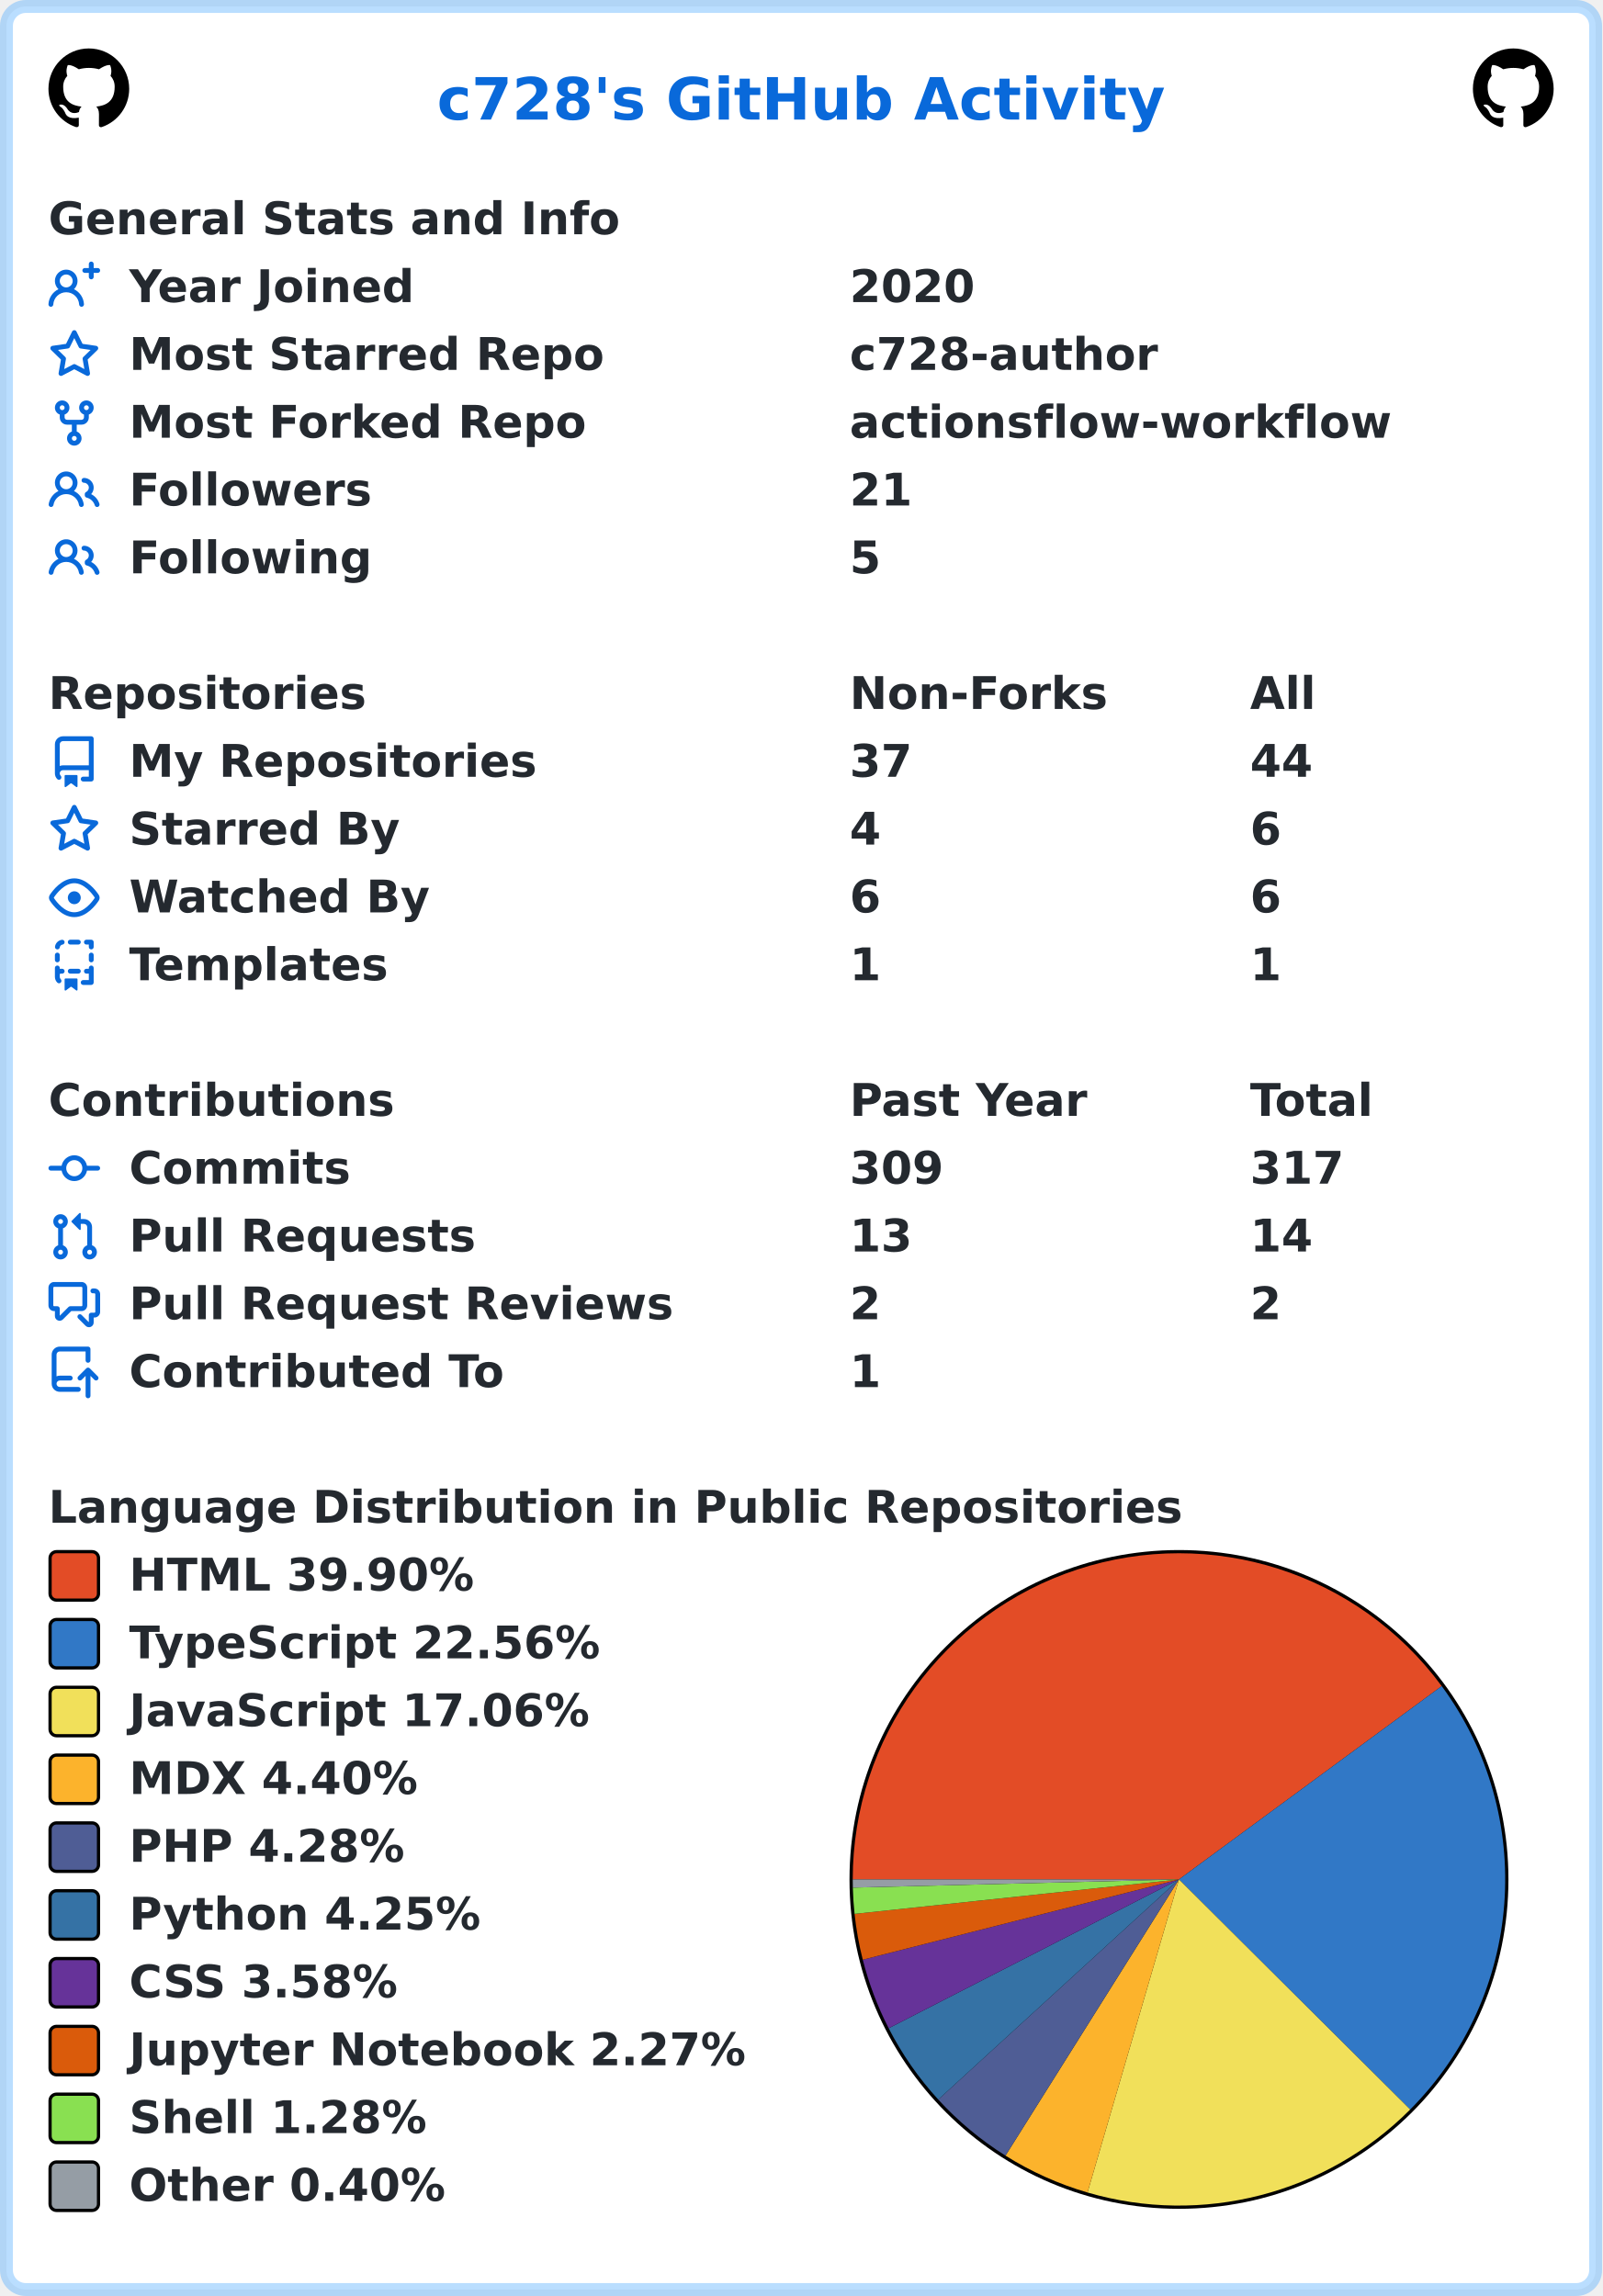
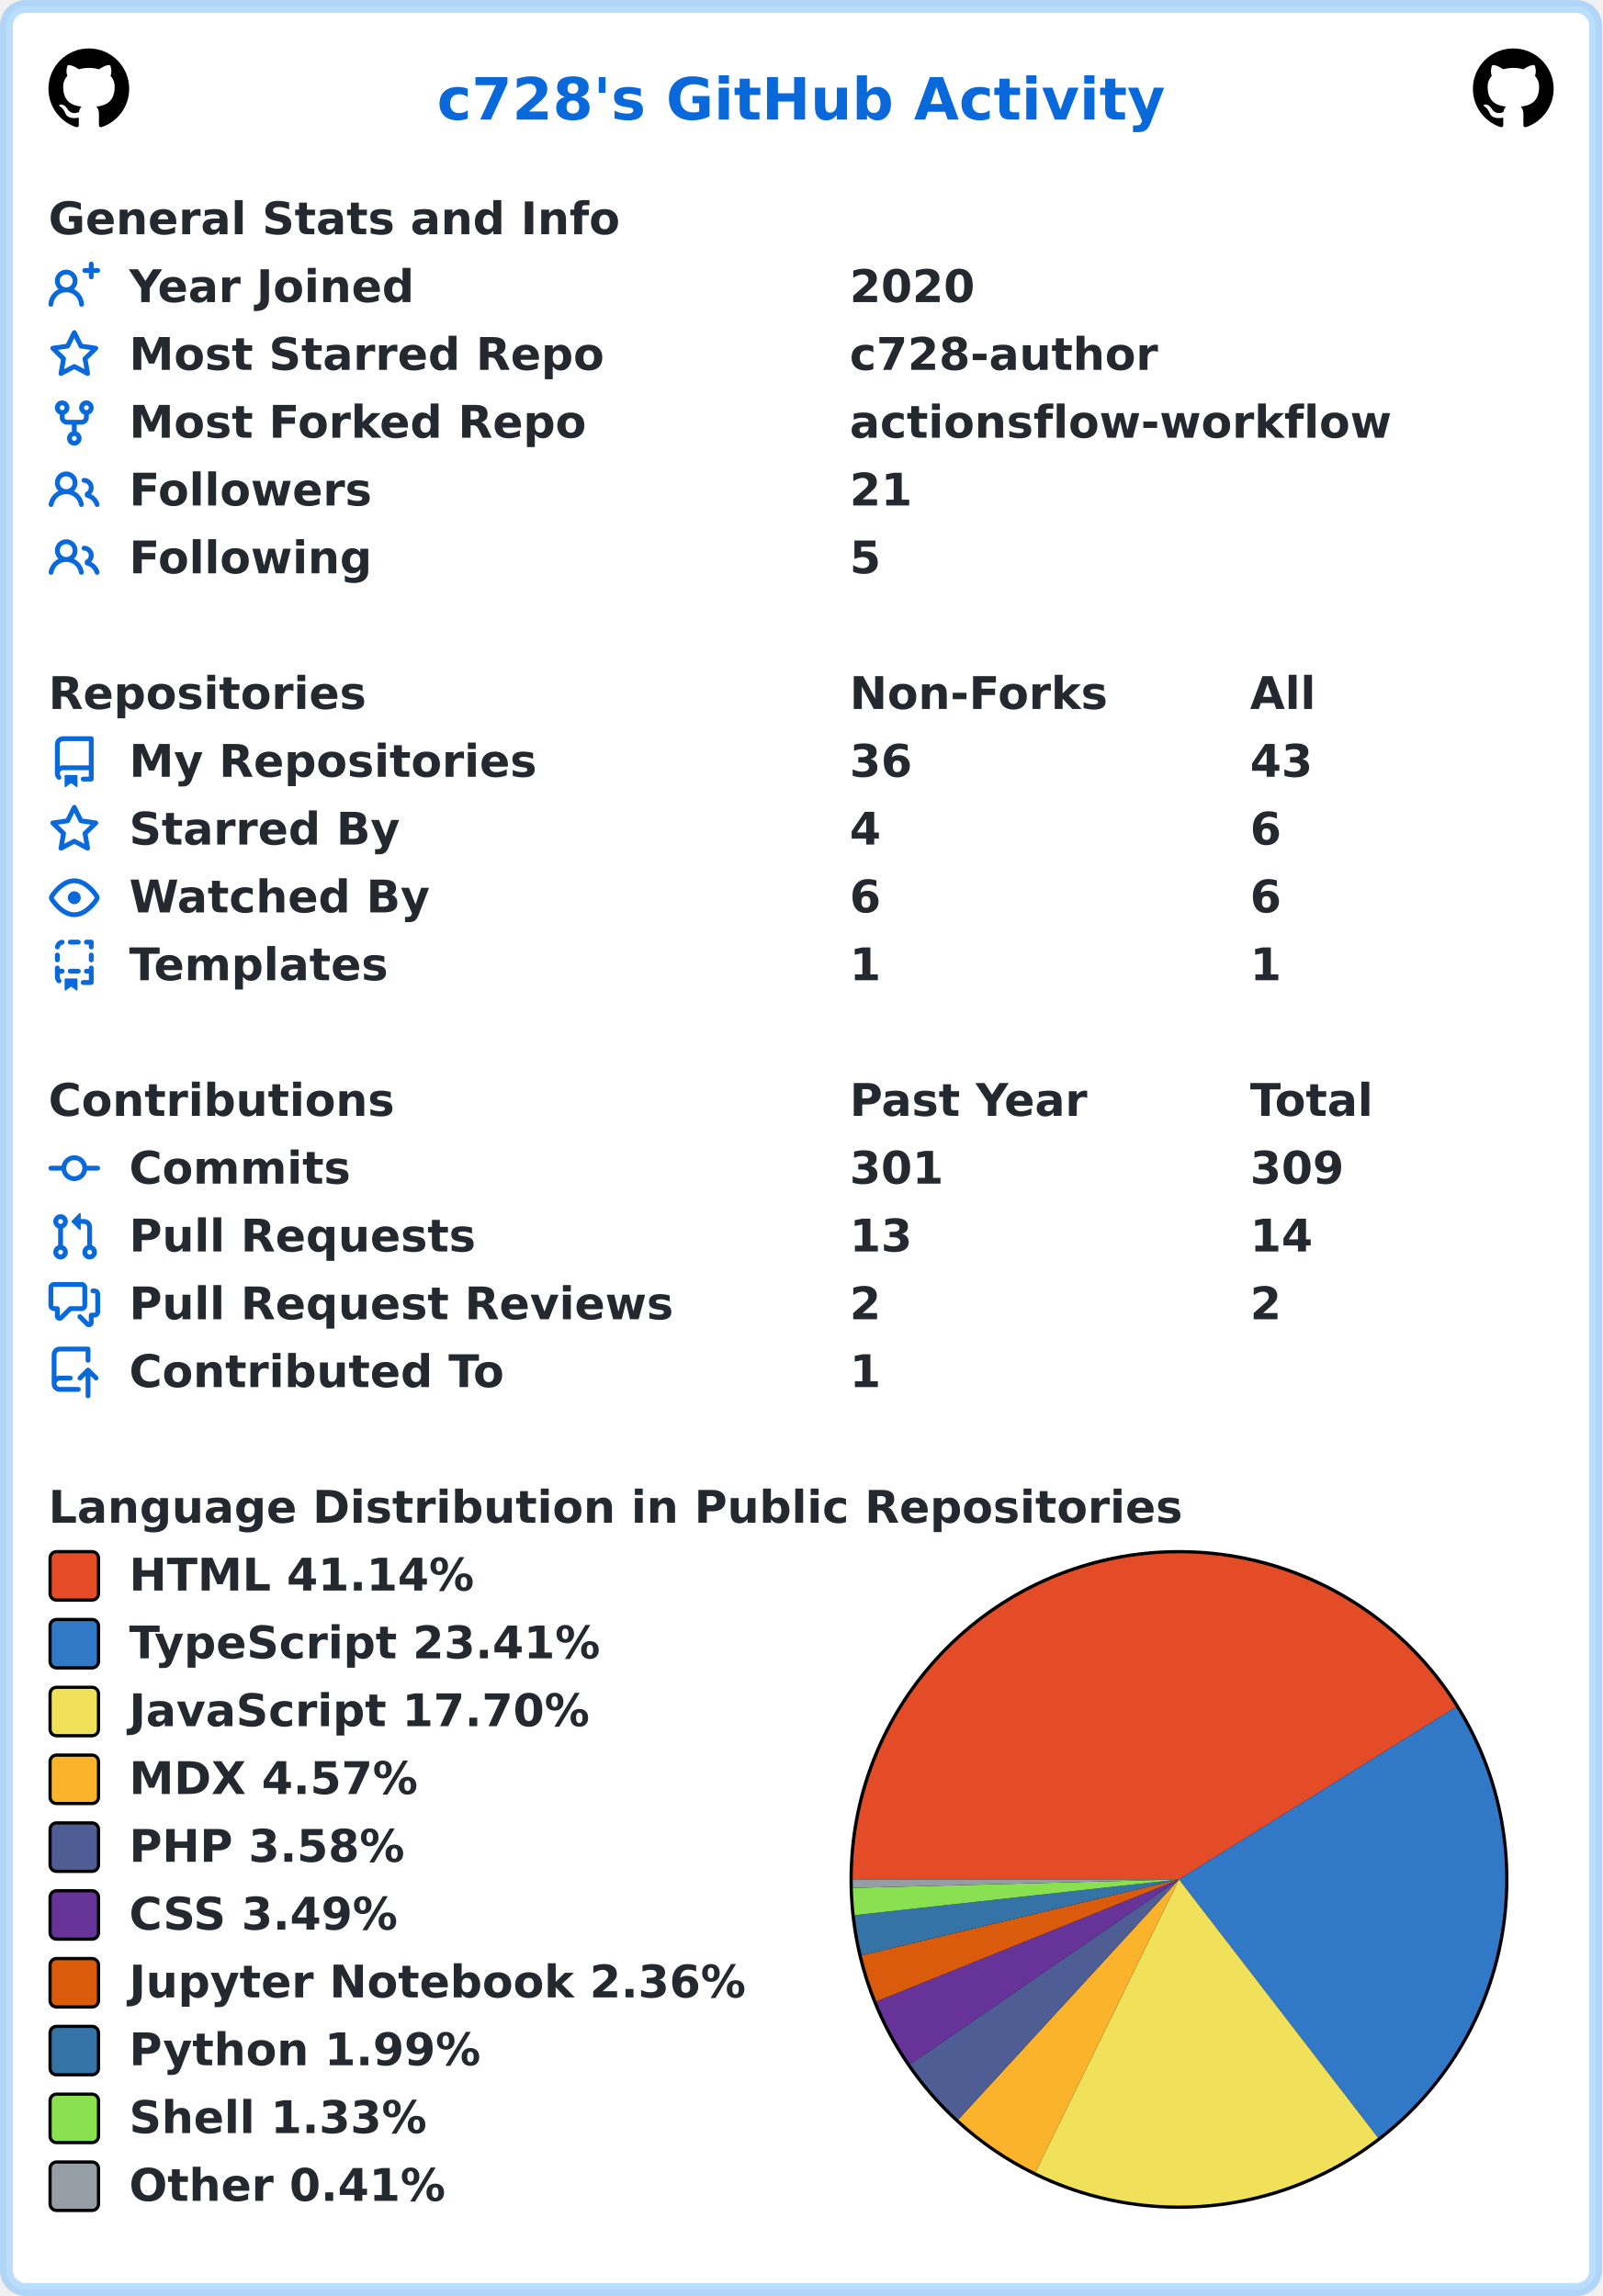
<svg xmlns="http://www.w3.org/2000/svg" width="496" height="711" viewBox="0 0 496 711" lang="en" xml:lang="en">
  <rect x="2" y="2" stroke-width="4" rx="6" width="492" height="707" stroke="rgba(84,174,255,0.4)" fill="#ffffff" />
  <g font-weight="600" font-size="110pt" font-family="Verdana,Geneva,DejaVu Sans,sans-serif" text-rendering="geometricPrecision">
    <text x="1100" y="301" lengthAdjust="spacingAndGlyphs" textLength="1833" transform="scale(0.123)" fill="#0969da">c728's GitHub Activity</text>
    <svg x="15" y="15" width="25" height="25" viewBox="0 0 16 16">
      <path fill="#000000" fill-rule="evenodd" d="M8 0C3.58 0 0 3.58 0 8c0 3.54 2.29 6.53 5.47 7.59.4.07.55-.17.55-.38 0-.19-.01-.82-.01-1.49-2.01.37-2.53-.49-2.69-.94-.09-.23-.48-.94-.82-1.13-.28-.15-.68-.52-.01-.53.63-.01 1.08.58 1.23.82.72 1.21 1.87.87 2.33.66.07-.52.28-.87.51-1.07-1.78-.2-3.64-.89-3.64-3.95 0-.87.31-1.59.82-2.15-.08-.2-.36-1.02.08-2.12 0 0 .67-.21 2.2.82.64-.18 1.32-.27 2-.27.68 0 1.36.09 2 .27 1.53-1.04 2.2-.82 2.2-.82.44 1.1.16 1.92.08 2.12.51.56.82 1.27.82 2.15 0 3.07-1.87 3.75-3.65 3.95.29.25.54.73.54 1.48 0 1.07-.01 1.93-.01 2.2 0 .21.15.46.55.38A8.013 8.013 0 0016 8c0-4.42-3.58-8-8-8z" />
    </svg>
    <svg x="456" y="15" width="25" height="25" viewBox="0 0 16 16">
      <path fill="#000000" fill-rule="evenodd" d="M8 0C3.58 0 0 3.58 0 8c0 3.54 2.29 6.53 5.47 7.59.4.07.55-.17.55-.38 0-.19-.01-.82-.01-1.49-2.01.37-2.53-.49-2.69-.94-.09-.23-.48-.94-.82-1.13-.28-.15-.68-.52-.01-.53.63-.01 1.08.58 1.23.82.72 1.21 1.87.87 2.33.66.07-.52.28-.87.51-1.07-1.78-.2-3.64-.89-3.64-3.95 0-.87.31-1.59.82-2.15-.08-.2-.36-1.02.08-2.12 0 0 .67-.21 2.2.82.64-.18 1.32-.27 2-.27.68 0 1.36.09 2 .27 1.53-1.04 2.2-.82 2.2-.82.44 1.1.16 1.92.08 2.12.51.56.82 1.27.82 2.15 0 3.07-1.87 3.75-3.65 3.95.29.25.54.73.54 1.48 0 1.07-.01 1.93-.01 2.2 0 .21.15.46.55.38A8.013 8.013 0 0016 8c0-4.42-3.58-8-8-8z" />
    </svg>
    <g transform="translate(0, 60)" fill="#24292f">
      <g transform="translate(15, 0)">
        <g transform="scale(0.095)">
          <text x="0" y="132" textLength="1851" lengthAdjust="spacingAndGlyphs">General Stats and Info</text>
        </g>
      </g>
      <g transform="translate(15, 21)">
        <path fill="#0969da" fill-rule="evenodd" d="M13.25 0a.75.75 0 01.75.75V2h1.25a.75.75 0 010 1.5H14v1.25a.75.75 0 01-1.5 0V3.5h-1.25a.75.75 0 010-1.5h1.25V.75a.75.75 0 01.75-.75zM5.5 4a2 2 0 100 4 2 2 0 000-4zm2.4 4.548a3.5 3.5 0 10-4.799 0 5.527 5.527 0 00-3.1 4.66.75.75 0 101.498.085A4.01 4.01 0 015.5 9.5a4.01 4.01 0 014.001 3.793.75.75 0 101.498-.086 5.527 5.527 0 00-3.1-4.659z" />
        <g transform="scale(0.095)">
          <text lengthAdjust="spacingAndGlyphs" textLength="932" x="263" y="132">Year Joined</text>
          <text lengthAdjust="spacingAndGlyphs" textLength="420" x="2611" y="132">2020</text>
        </g>
      </g>
      <g transform="translate(15, 42)">
        <path fill="#0969da" fill-rule="evenodd" d="M8 .25a.75.75 0 01.673.418l1.882 3.815 4.21.612a.75.75 0 01.416 1.279l-3.046 2.97.719 4.192a.75.75 0 01-1.088.791L8 12.347l-3.766 1.98a.75.75 0 01-1.088-.79l.72-4.194L.818 6.374a.75.75 0 01.416-1.28l4.21-.611L7.327.668A.75.75 0 018 .25zm0 2.445L6.615 5.5a.75.75 0 01-.564.41l-3.097.45 2.24 2.184a.75.75 0 01.216.664l-.528 3.084 2.769-1.456a.75.75 0 01.698 0l2.77 1.456-.53-3.084a.75.75 0 01.216-.664l2.24-2.183-3.096-.45a.75.75 0 01-.564-.41L8 2.694v.001z" />
        <g transform="scale(0.095)">
          <text lengthAdjust="spacingAndGlyphs" textLength="1532" x="263" y="132">Most Starred Repo</text>
          <text lengthAdjust="spacingAndGlyphs" textLength="1010" x="2611" y="132">c728-author</text>
        </g>
      </g>
      <g transform="translate(15, 63)">
        <path fill="#0969da" fill-rule="evenodd" d="M5 3.25a.75.75 0 11-1.5 0 .75.75 0 011.5 0zm0 2.122a2.25 2.25 0 10-1.5 0v.878A2.25 2.25 0 005.75 8.5h1.5v2.128a2.251 2.251 0 101.5 0V8.5h1.5a2.25 2.25 0 002.25-2.25v-.878a2.25 2.25 0 10-1.5 0v.878a.75.75 0 01-.75.75h-4.5A.75.75 0 015 6.25v-.878zm3.75 7.378a.75.75 0 11-1.5 0 .75.75 0 011.5 0zm3-8.75a.75.75 0 100-1.5.75.75 0 000 1.5z" />
        <g transform="scale(0.095)">
          <text lengthAdjust="spacingAndGlyphs" textLength="1485" x="263" y="132">Most Forked Repo</text>
          <text lengthAdjust="spacingAndGlyphs" textLength="1732" x="2611" y="132">actionsflow-workflow</text>
        </g>
      </g>
      <g transform="translate(15, 84)">
        <path fill="#0969da" fill-rule="evenodd" d="M5.5 3.5a2 2 0 100 4 2 2 0 000-4zM2 5.5a3.5 3.5 0 115.898 2.549 5.507 5.507 0 013.034 4.084.75.75 0 11-1.482.235 4.001 4.001 0 00-7.9 0 .75.75 0 01-1.482-.236A5.507 5.507 0 013.102 8.05 3.49 3.49 0 012 5.5zM11 4a.75.75 0 100 1.5 1.5 1.5 0 01.666 2.844.75.75 0 00-.416.672v.352a.75.75 0 00.574.73c1.2.289 2.162 1.2 2.522 2.372a.75.75 0 101.434-.44 5.01 5.01 0 00-2.56-3.012A3 3 0 0011 4z" />
        <g transform="scale(0.095)">
          <text lengthAdjust="spacingAndGlyphs" textLength="778" x="263" y="132">Followers</text>
          <text lengthAdjust="spacingAndGlyphs" textLength="210" x="2611" y="132">21</text>
        </g>
      </g>
      <g transform="translate(15, 105)">
        <path fill="#0969da" fill-rule="evenodd" d="M5.5 3.5a2 2 0 100 4 2 2 0 000-4zM2 5.5a3.5 3.5 0 115.898 2.549 5.507 5.507 0 013.034 4.084.75.75 0 11-1.482.235 4.001 4.001 0 00-7.9 0 .75.75 0 01-1.482-.236A5.507 5.507 0 013.102 8.05 3.49 3.49 0 012 5.5zM11 4a.75.75 0 100 1.5 1.5 1.5 0 01.666 2.844.75.75 0 00-.416.672v.352a.75.75 0 00.574.73c1.2.289 2.162 1.2 2.522 2.372a.75.75 0 101.434-.44 5.01 5.01 0 00-2.56-3.012A3 3 0 0011 4z" />
        <g transform="scale(0.095)">
          <text lengthAdjust="spacingAndGlyphs" textLength="780" x="263" y="132">Following</text>
          <text lengthAdjust="spacingAndGlyphs" textLength="105" x="2611" y="132">5</text>
        </g>
      </g>
    </g>
    <g transform="translate(0, 207)" fill="#24292f">
      <g transform="translate(15, 0)">
        <g transform="scale(0.095)">
          <text x="0" y="132" textLength="1020" lengthAdjust="spacingAndGlyphs">Repositories</text>
          <text x="2611" y="132" textLength="832" lengthAdjust="spacingAndGlyphs">Non-Forks</text>
          <text x="3916" y="132" textLength="206" lengthAdjust="spacingAndGlyphs">All</text>
        </g>
      </g>
      <g transform="translate(15, 21)">
        <path fill="#0969da" fill-rule="evenodd" d="M2 2.5A2.5 2.5 0 014.5 0h8.75a.75.75 0 01.75.75v12.5a.75.75 0 01-.75.75h-2.5a.75.75 0 110-1.5h1.75v-2h-8a1 1 0 00-.714 1.7.75.75 0 01-1.072 1.05A2.495 2.495 0 012 11.5v-9zm10.5-1V9h-8c-.356 0-.694.074-1 .208V2.5a1 1 0 011-1h8zM5 12.25v3.25a.25.25 0 00.4.2l1.45-1.087a.25.25 0 01.3 0L8.6 15.7a.25.25 0 00.4-.2v-3.25a.25.25 0 00-.25-.25h-3.5a.25.25 0 00-.25.25z" />
        <g transform="scale(0.095)">
          <text lengthAdjust="spacingAndGlyphs" textLength="1312" x="263" y="132">My Repositories</text>
-           <text lengthAdjust="spacingAndGlyphs" textLength="210" x="2611" y="132">37</text>
-           <text lengthAdjust="spacingAndGlyphs" textLength="210" x="3916" y="132">44</text>
+           <text lengthAdjust="spacingAndGlyphs" textLength="210" x="2611" y="132">36</text>
+           <text lengthAdjust="spacingAndGlyphs" textLength="210" x="3916" y="132">43</text>
        </g>
      </g>
      <g transform="translate(15, 42)">
        <path fill="#0969da" fill-rule="evenodd" d="M8 .25a.75.75 0 01.673.418l1.882 3.815 4.21.612a.75.75 0 01.416 1.279l-3.046 2.97.719 4.192a.75.75 0 01-1.088.791L8 12.347l-3.766 1.98a.75.75 0 01-1.088-.79l.72-4.194L.818 6.374a.75.75 0 01.416-1.28l4.21-.611L7.327.668A.75.75 0 018 .25zm0 2.445L6.615 5.5a.75.75 0 01-.564.41l-3.097.45 2.24 2.184a.75.75 0 01.216.664l-.528 3.084 2.769-1.456a.75.75 0 01.698 0l2.77 1.456-.53-3.084a.75.75 0 01.216-.664l2.24-2.183-3.096-.45a.75.75 0 01-.564-.41L8 2.694v.001z" />
        <g transform="scale(0.095)">
          <text lengthAdjust="spacingAndGlyphs" textLength="874" x="263" y="132">Starred By</text>
          <text lengthAdjust="spacingAndGlyphs" textLength="105" x="2611" y="132">4</text>
          <text lengthAdjust="spacingAndGlyphs" textLength="105" x="3916" y="132">6</text>
        </g>
      </g>
      <g transform="translate(15, 63)">
        <path fill="#0969da" fill-rule="evenodd" d="M1.679 7.932c.412-.621 1.242-1.75 2.366-2.717C5.175 4.242 6.527 3.5 8 3.5c1.473 0 2.824.742 3.955 1.715 1.124.967 1.954 2.096 2.366 2.717a.119.119 0 010 .136c-.412.621-1.242 1.75-2.366 2.717C10.825 11.758 9.473 12.5 8 12.5c-1.473 0-2.824-.742-3.955-1.715C2.92 9.818 2.09 8.69 1.679 8.068a.119.119 0 010-.136zM8 2c-1.981 0-3.67.992-4.933 2.078C1.797 5.169.88 6.423.43 7.1a1.619 1.619 0 000 1.798c.45.678 1.367 1.932 2.637 3.024C4.329 13.008 6.019 14 8 14c1.981 0 3.67-.992 4.933-2.078 1.27-1.091 2.187-2.345 2.637-3.023a1.619 1.619 0 000-1.798c-.45-.678-1.367-1.932-2.637-3.023C11.671 2.992 9.981 2 8 2zm0 8a2 2 0 100-4 2 2 0 000 4z" />
        <g transform="scale(0.095)">
          <text lengthAdjust="spacingAndGlyphs" textLength="993" x="263" y="132">Watched By</text>
          <text lengthAdjust="spacingAndGlyphs" textLength="105" x="2611" y="132">6</text>
          <text lengthAdjust="spacingAndGlyphs" textLength="105" x="3916" y="132">6</text>
        </g>
      </g>
      <g transform="translate(15, 84)">
        <path fill="#0969da" fill-rule="evenodd" d="M6 .75A.75.75 0 016.75 0h2.5a.75.75 0 010 1.5h-2.5A.75.75 0 016 .75zm5 0a.75.75 0 01.75-.75h1.5a.75.75 0 01.75.75v1.5a.75.75 0 01-1.5 0V1.5h-.75A.75.75 0 0111 .75zM4.992.662a.75.75 0 01-.636.848c-.436.063-.783.41-.846.846a.75.75 0 01-1.485-.212A2.501 2.501 0 014.144.025a.75.75 0 01.848.637zM2.75 4a.75.75 0 01.75.75v1.5a.75.75 0 01-1.5 0v-1.5A.75.75 0 012.75 4zm10.5 0a.75.75 0 01.75.75v1.5a.75.75 0 01-1.5 0v-1.5a.75.75 0 01.75-.75zM2.75 8a.75.75 0 01.75.75v.268A1.72 1.72 0 013.75 9h.5a.75.75 0 010 1.5h-.5a.25.25 0 00-.25.25v.75c0 .28.114.532.3.714a.75.75 0 01-1.05 1.072A2.495 2.495 0 012 11.5V8.75A.75.75 0 012.75 8zm10.5 0a.75.75 0 01.75.75v4.5a.75.75 0 01-.75.75h-2.5a.75.75 0 010-1.5h1.75v-2h-.75a.75.75 0 010-1.5h.75v-.25a.75.75 0 01.75-.75zM6 9.75A.75.75 0 016.75 9h2.5a.75.75 0 010 1.5h-2.5A.75.75 0 016 9.75zm-1 2.5v3.25a.25.25 0 00.4.2l1.45-1.087a.25.25 0 01.3 0L8.6 15.7a.25.25 0 00.4-.2v-3.25a.25.25 0 00-.25-.25h-3.5a.25.25 0 00-.25.25z" />
        <g transform="scale(0.095)">
          <text lengthAdjust="spacingAndGlyphs" textLength="868" x="263" y="132">Templates</text>
          <text lengthAdjust="spacingAndGlyphs" textLength="105" x="2611" y="132">1</text>
          <text lengthAdjust="spacingAndGlyphs" textLength="105" x="3916" y="132">1</text>
        </g>
      </g>
    </g>
    <g transform="translate(0, 333)" fill="#24292f">
      <g transform="translate(15, 0)">
        <g transform="scale(0.095)">
          <text x="0" y="132" textLength="1112" lengthAdjust="spacingAndGlyphs">Contributions</text>
          <text x="2611" y="132" textLength="774" lengthAdjust="spacingAndGlyphs">Past Year</text>
          <text x="3916" y="132" textLength="414" lengthAdjust="spacingAndGlyphs">Total</text>
        </g>
      </g>
      <g transform="translate(15, 21)">
        <path fill="#0969da" fill-rule="evenodd" d="M10.5 7.75a2.5 2.5 0 11-5 0 2.5 2.5 0 015 0zm1.43.75a4.002 4.002 0 01-7.86 0H.75a.75.75 0 110-1.5h3.32a4.001 4.001 0 017.86 0h3.32a.75.75 0 110 1.5h-3.32z" />
        <g transform="scale(0.095)">
          <text lengthAdjust="spacingAndGlyphs" textLength="734" x="263" y="132">Commits</text>
-           <text lengthAdjust="spacingAndGlyphs" textLength="315" x="2611" y="132">309</text>
-           <text lengthAdjust="spacingAndGlyphs" textLength="315" x="3916" y="132">317</text>
+           <text lengthAdjust="spacingAndGlyphs" textLength="315" x="2611" y="132">301</text>
+           <text lengthAdjust="spacingAndGlyphs" textLength="315" x="3916" y="132">309</text>
        </g>
      </g>
      <g transform="translate(15, 42)">
        <path fill="#0969da" fill-rule="evenodd" d="M7.177 3.073L9.573.677A.25.25 0 0110 .854v4.792a.25.25 0 01-.427.177L7.177 3.427a.25.25 0 010-.354zM3.75 2.5a.75.75 0 100 1.5.75.75 0 000-1.5zm-2.25.75a2.25 2.25 0 113 2.122v5.256a2.251 2.251 0 11-1.5 0V5.372A2.25 2.25 0 011.5 3.25zM11 2.5h-1V4h1a1 1 0 011 1v5.628a2.251 2.251 0 101.5 0V5A2.5 2.5 0 0011 2.5zm1 10.25a.75.75 0 111.5 0 .75.75 0 01-1.5 0zM3.75 12a.75.75 0 100 1.5.75.75 0 000-1.5z" />
        <g transform="scale(0.095)">
          <text lengthAdjust="spacingAndGlyphs" textLength="1113" x="263" y="132">Pull Requests</text>
          <text lengthAdjust="spacingAndGlyphs" textLength="210" x="2611" y="132">13</text>
          <text lengthAdjust="spacingAndGlyphs" textLength="210" x="3916" y="132">14</text>
        </g>
      </g>
      <g transform="translate(15, 63)">
        <path fill="#0969da" fill-rule="evenodd" d="M1.5 2.75a.25.25 0 01.25-.25h8.5a.25.25 0 01.25.25v5.5a.25.25 0 01-.25.25h-3.5a.75.75 0 00-.53.22L3.5 11.44V9.25a.75.75 0 00-.75-.75h-1a.25.25 0 01-.25-.25v-5.5zM1.75 1A1.75 1.75 0 000 2.75v5.5C0 9.216.784 10 1.75 10H2v1.543a1.457 1.457 0 002.487 1.03L7.061 10h3.189A1.75 1.75 0 0012 8.25v-5.5A1.75 1.75 0 0010.25 1h-8.5zM14.5 4.75a.25.25 0 00-.25-.25h-.5a.75.75 0 110-1.5h.5c.966 0 1.75.784 1.75 1.75v5.5A1.75 1.75 0 0114.25 12H14v1.543a1.457 1.457 0 01-2.487 1.03L9.22 12.28a.75.75 0 111.06-1.06l2.22 2.22v-2.19a.75.75 0 01.75-.75h1a.25.25 0 00.25-.25v-5.5z" />
        <g transform="scale(0.095)">
          <text lengthAdjust="spacingAndGlyphs" textLength="1762" x="263" y="132">Pull Request Reviews</text>
          <text lengthAdjust="spacingAndGlyphs" textLength="105" x="2611" y="132">2</text>
          <text lengthAdjust="spacingAndGlyphs" textLength="105" x="3916" y="132">2</text>
        </g>
      </g>
      <g transform="translate(15, 84)">
        <path fill="#0969da" fill-rule="evenodd" d="M1 2.5A2.5 2.5 0 013.5 0h8.75a.75.75 0 01.75.75v3.5a.75.75 0 01-1.5 0V1.5h-8a1 1 0 00-1 1v6.708A2.492 2.492 0 013.5 9h3.25a.75.75 0 010 1.5H3.5a1 1 0 100 2h5.75a.75.75 0 010 1.5H3.5A2.5 2.5 0 011 11.5v-9zm13.23 7.79a.75.75 0 001.06-1.06l-2.505-2.505a.75.75 0 00-1.06 0L9.22 9.229a.75.75 0 001.06 1.061l1.225-1.224v6.184a.75.75 0 001.5 0V9.066l1.224 1.224z" />
        <g transform="scale(0.095)">
          <text lengthAdjust="spacingAndGlyphs" textLength="1234" x="263" y="132">Contributed To</text>
          <text lengthAdjust="spacingAndGlyphs" textLength="105" x="2611" y="132">1</text>
        </g>
      </g>
    </g>
    <g transform="translate(0, 459)" fill="#24292f">
      <g transform="translate(15, 0)">
        <g transform="scale(0.095)">
          <text x="0" y="132" textLength="3652" lengthAdjust="spacingAndGlyphs">Language Distribution in Public Repositories</text>
        </g>
      </g>
      <g transform="translate(263, 21)">
        <circle cx="102" cy="102" r="102" fill="#000000" />
      </g>
      <g transform="translate(264, 22)">
-         <path fill-rule="evenodd" fill="#e34c26" d="M 0.0,101 A 101 101 0 0 1 182.344 41.132 L 101,101 Z" />
-         <path fill-rule="evenodd" fill="#3178c6" d="M 182.344,41.132 A 101 101 0 0 1 172.587 172.248 L 101,101 Z" />
-         <path fill-rule="evenodd" fill="#f1e05a" d="M 172.587,172.248 A 101 101 0 0 1 72.685 197.95 L 101,101 Z" />
-         <path fill-rule="evenodd" fill="#fcb32c" d="M 72.685,197.95 A 101 101 0 0 1 47.289 186.534 L 101,101 Z" />
-         <path fill-rule="evenodd" fill="#4F5D95" d="M 47.289,186.534 A 101 101 0 0 1 26.475 169.17 L 101,101 Z" />
-         <path fill-rule="evenodd" fill="#3572A5" d="M 26.475,169.17 A 101 101 0 0 1 11.126 147.083 L 101,101 Z" />
-         <path fill-rule="evenodd" fill="#663399" d="M 11.126,147.083 A 101 101 0 0 1 3.105 125.853 L 101,101 Z" />
-         <path fill-rule="evenodd" fill="#DA5B0B" d="M 3.105,125.853 A 101 101 0 0 1 0.565 111.664 L 101,101 Z" />
-         <path fill-rule="evenodd" fill="#89e051" d="M 0.565,111.664 A 101 101 0 0 1 0.032 103.532 L 101,101 Z" />
-         <path fill-rule="evenodd" fill="#959da5" d="M 0.032,103.532 A 101 101 0 0 1 0.0 101 L 101,101 Z" />
+         <path fill-rule="evenodd" fill="#e34c26" d="M 0.0,101 A 101 101 0 0 1 186.756 47.643 L 101,101 Z" />
+         <path fill-rule="evenodd" fill="#3178c6" d="M 186.756,47.643 A 101 101 0 0 1 162.634 181.014 L 101,101 Z" />
+         <path fill-rule="evenodd" fill="#f1e05a" d="M 162.634,181.014 A 101 101 0 0 1 56.521 191.679 L 101,101 Z" />
+         <path fill-rule="evenodd" fill="#fcb32c" d="M 56.521,191.679 A 101 101 0 0 1 32.671 175.378 L 101,101 Z" />
+         <path fill-rule="evenodd" fill="#4F5D95" d="M 32.671,175.378 A 101 101 0 0 1 17.785 158.239 L 101,101 Z" />
+         <path fill-rule="evenodd" fill="#663399" d="M 17.785,158.239 A 101 101 0 0 1 7.327 138.766 L 101,101 Z" />
+         <path fill-rule="evenodd" fill="#DA5B0B" d="M 7.327,138.766 A 101 101 0 0 1 2.776 124.518 L 101,101 Z" />
+         <path fill-rule="evenodd" fill="#3572A5" d="M 2.776,124.518 A 101 101 0 0 1 0.608 112.065 L 101,101 Z" />
+         <path fill-rule="evenodd" fill="#89e051" d="M 0.608,112.065 A 101 101 0 0 1 0.034 103.627 L 101,101 Z" />
+         <path fill-rule="evenodd" fill="#959da5" d="M 0.034,103.627 A 101 101 0 0 1 0.0 101 L 101,101 Z" />
      </g>
      <g transform="translate(15, 21)">
        <rect x="0.5" y="0.5" rx="2" width="15" height="15" fill="#e34c26" stroke-width="1" stroke="#000000" />
-         <text transform="scale(0.095)" x="263" y="132" textLength="1142" lengthAdjust="spacingAndGlyphs">HTML 39.90%</text>
+         <text transform="scale(0.095)" x="263" y="132" textLength="1142" lengthAdjust="spacingAndGlyphs">HTML 41.14%</text>
      </g>
      <g transform="translate(15, 42)">
        <rect x="0.5" y="0.5" rx="2" width="15" height="15" fill="#3178c6" stroke-width="1" stroke="#000000" />
-         <text transform="scale(0.095)" x="263" y="132" textLength="1568" lengthAdjust="spacingAndGlyphs">TypeScript 22.56%</text>
+         <text transform="scale(0.095)" x="263" y="132" textLength="1568" lengthAdjust="spacingAndGlyphs">TypeScript 23.41%</text>
      </g>
      <g transform="translate(15, 63)">
        <rect x="0.5" y="0.5" rx="2" width="15" height="15" fill="#f1e05a" stroke-width="1" stroke="#000000" />
-         <text transform="scale(0.095)" x="263" y="132" textLength="1516" lengthAdjust="spacingAndGlyphs">JavaScript 17.06%</text>
+         <text transform="scale(0.095)" x="263" y="132" textLength="1516" lengthAdjust="spacingAndGlyphs">JavaScript 17.70%</text>
      </g>
      <g transform="translate(15, 84)">
        <rect x="0.5" y="0.5" rx="2" width="15" height="15" fill="#fcb32c" stroke-width="1" stroke="#000000" />
-         <text transform="scale(0.095)" x="263" y="132" textLength="960" lengthAdjust="spacingAndGlyphs">MDX 4.40%</text>
+         <text transform="scale(0.095)" x="263" y="132" textLength="960" lengthAdjust="spacingAndGlyphs">MDX 4.57%</text>
      </g>
      <g transform="translate(15, 105)">
        <rect x="0.5" y="0.5" rx="2" width="15" height="15" fill="#4F5D95" stroke-width="1" stroke="#000000" />
-         <text transform="scale(0.095)" x="263" y="132" textLength="900" lengthAdjust="spacingAndGlyphs">PHP 4.28%</text>
+         <text transform="scale(0.095)" x="263" y="132" textLength="900" lengthAdjust="spacingAndGlyphs">PHP 3.58%</text>
      </g>
      <g transform="translate(15, 126)">
-         <rect x="0.5" y="0.5" rx="2" width="15" height="15" fill="#3572A5" stroke-width="1" stroke="#000000" />
-         <text transform="scale(0.095)" x="263" y="132" textLength="1149" lengthAdjust="spacingAndGlyphs">Python 4.25%</text>
+         <rect x="0.5" y="0.5" rx="2" width="15" height="15" fill="#663399" stroke-width="1" stroke="#000000" />
+         <text transform="scale(0.095)" x="263" y="132" textLength="903" lengthAdjust="spacingAndGlyphs">CSS 3.49%</text>
      </g>
      <g transform="translate(15, 147)">
-         <rect x="0.5" y="0.5" rx="2" width="15" height="15" fill="#663399" stroke-width="1" stroke="#000000" />
-         <text transform="scale(0.095)" x="263" y="132" textLength="903" lengthAdjust="spacingAndGlyphs">CSS 3.58%</text>
+         <rect x="0.5" y="0.5" rx="2" width="15" height="15" fill="#DA5B0B" stroke-width="1" stroke="#000000" />
+         <text transform="scale(0.095)" x="263" y="132" textLength="2020" lengthAdjust="spacingAndGlyphs">Jupyter Notebook 2.36%</text>
      </g>
      <g transform="translate(15, 168)">
-         <rect x="0.5" y="0.5" rx="2" width="15" height="15" fill="#DA5B0B" stroke-width="1" stroke="#000000" />
-         <text transform="scale(0.095)" x="263" y="132" textLength="2020" lengthAdjust="spacingAndGlyphs">Jupyter Notebook 2.27%</text>
+         <rect x="0.5" y="0.5" rx="2" width="15" height="15" fill="#3572A5" stroke-width="1" stroke="#000000" />
+         <text transform="scale(0.095)" x="263" y="132" textLength="1149" lengthAdjust="spacingAndGlyphs">Python 1.99%</text>
      </g>
      <g transform="translate(15, 189)">
        <rect x="0.5" y="0.5" rx="2" width="15" height="15" fill="#89e051" stroke-width="1" stroke="#000000" />
-         <text transform="scale(0.095)" x="263" y="132" textLength="982" lengthAdjust="spacingAndGlyphs">Shell 1.28%</text>
+         <text transform="scale(0.095)" x="263" y="132" textLength="982" lengthAdjust="spacingAndGlyphs">Shell 1.33%</text>
      </g>
      <g transform="translate(15, 210)">
        <rect x="0.5" y="0.5" rx="2" width="15" height="15" fill="#959da5" stroke-width="1" stroke="#000000" />
-         <text transform="scale(0.095)" x="263" y="132" textLength="1047" lengthAdjust="spacingAndGlyphs">Other 0.40%</text>
+         <text transform="scale(0.095)" x="263" y="132" textLength="1047" lengthAdjust="spacingAndGlyphs">Other 0.41%</text>
      </g>
    </g>
  </g>
</svg>
